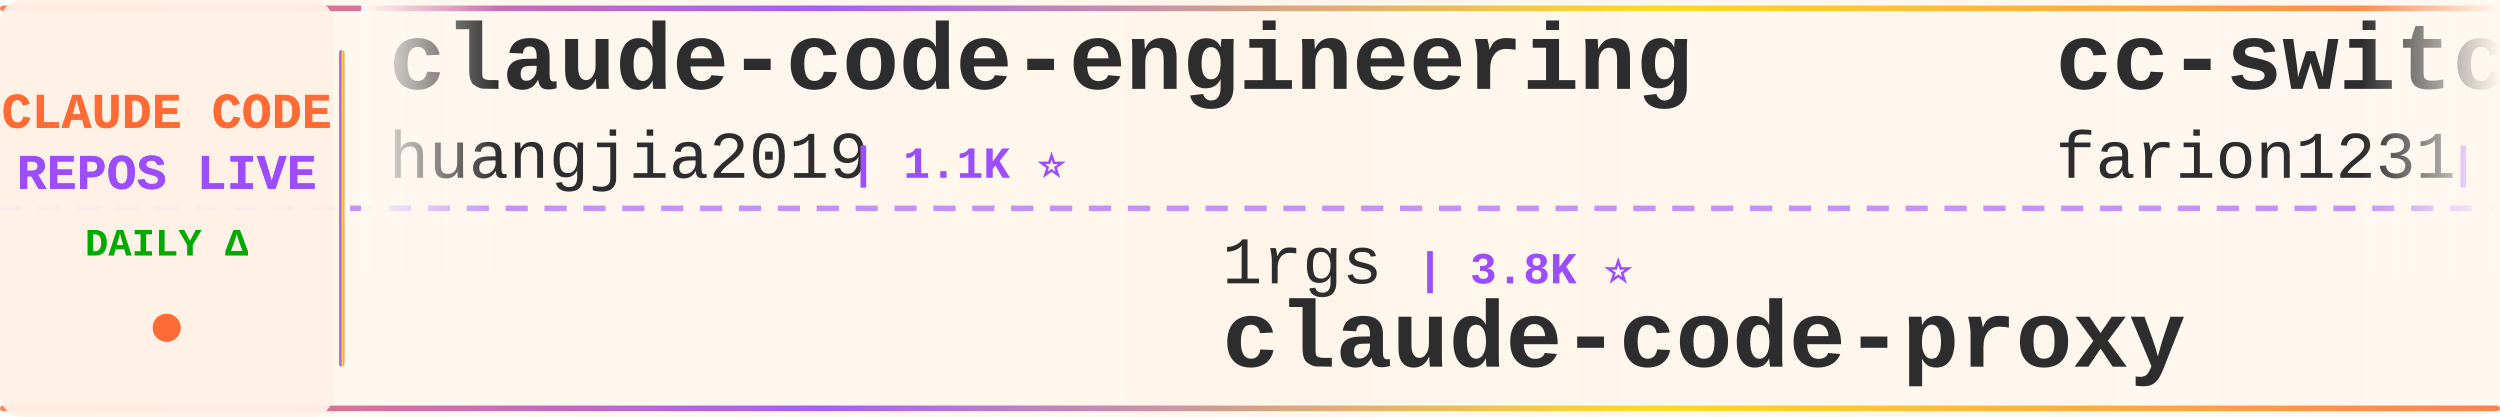
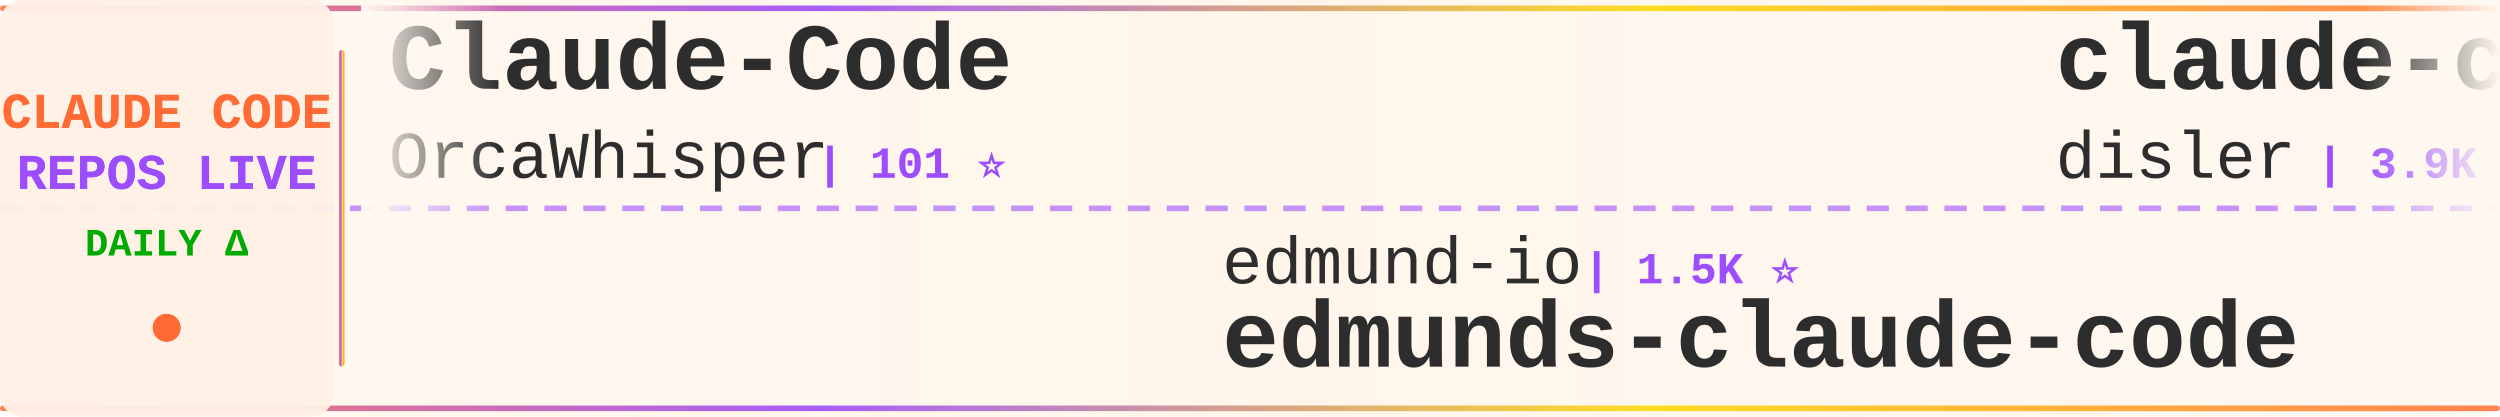
<svg xmlns="http://www.w3.org/2000/svg" width="900" height="150">
  <defs>
    <linearGradient id="tickerBg" x1="0%" y1="0%" x2="100%" y2="0%">
      <stop offset="0%" style="stop-color:#fff8f0;stop-opacity:0.98" />
      <stop offset="50%" style="stop-color:#fff5eb;stop-opacity:1" />
      <stop offset="100%" style="stop-color:#fff8f0;stop-opacity:0.98" />
    </linearGradient>
    <linearGradient id="borderGrad" x1="0%" y1="0%" x2="100%" y2="0%">
      <stop offset="0%" style="stop-color:#FF6B35;stop-opacity:0.85">
        <animate attributeName="stop-opacity" values="0.85;1;0.85" dur="2s" repeatCount="indefinite" />
      </stop>
      <stop offset="33%" style="stop-color:#9C4EFF;stop-opacity:0.9">
        <animate attributeName="stop-opacity" values="0.9;1;0.9" dur="2.2s" repeatCount="indefinite" />
      </stop>
      <stop offset="66%" style="stop-color:#FFD700;stop-opacity:0.85">
        <animate attributeName="stop-opacity" values="0.85;1;0.85" dur="1.8s" repeatCount="indefinite" />
      </stop>
      <stop offset="100%" style="stop-color:#FF6B35;stop-opacity:0.85">
        <animate attributeName="stop-opacity" values="0.85;1;0.85" dur="2s" repeatCount="indefinite" />
      </stop>
    </linearGradient>
    <filter id="textGlow">
      <feGaussianBlur stdDeviation="0.15" result="coloredBlur" />
      <feMerge>
        <feMergeNode in="coloredBlur" />
        <feMergeNode in="SourceGraphic" />
      </feMerge>
    </filter>
    <filter id="metricGlow">
      <feGaussianBlur stdDeviation="0.2" result="coloredBlur" />
      <feMerge>
        <feMergeNode in="coloredBlur" />
        <feMergeNode in="SourceGraphic" />
      </feMerge>
    </filter>
    <linearGradient id="leftFade" x1="0%" y1="0%" x2="100%" y2="0%">
      <stop offset="0%" style="stop-color:#fff8f0;stop-opacity:1" />
      <stop offset="100%" style="stop-color:#fff8f0;stop-opacity:0" />
    </linearGradient>
    <linearGradient id="rightFade" x1="0%" y1="0%" x2="100%" y2="0%">
      <stop offset="0%" style="stop-color:#fff8f0;stop-opacity:0" />
      <stop offset="100%" style="stop-color:#fff8f0;stop-opacity:1" />
    </linearGradient>
  </defs>
  <rect width="900" height="150" fill="url(#tickerBg)" rx="8" />
  <rect x="0" y="2" width="900" height="2" fill="url(#borderGrad)" rx="1" />
  <rect x="0" y="146" width="900" height="2" fill="url(#borderGrad)" rx="1" />
  <line x1="0" y1="75" x2="900" y2="75" stroke="#9C4EFF" stroke-width="2" stroke-dasharray="8 6" opacity="0.6" />
  <rect x="0" y="0" width="120" height="150" fill="#fff0e6" opacity="0.95" rx="8" />
  <text x="60" y="46" font-family="'Courier New', monospace" font-size="18" font-weight="bold" fill="#FF6B35" text-anchor="middle" filter="url(#textGlow)">
    CLAUDE CODE
  </text>
  <text x="60" y="68" font-family="'Courier New', monospace" font-size="18" font-weight="bold" fill="#9C4EFF" text-anchor="middle" filter="url(#textGlow)">
    REPOS LIVE
  </text>
  <text x="60" y="92" font-family="'Courier New', monospace" font-size="14" font-weight="bold" fill="#00aa00" text-anchor="middle">
    DAILY Δ
  </text>
  <circle cx="60" cy="118" r="5" fill="#FF6B35" filter="url(#metricGlow)">
    <animate attributeName="r" values="4;6;4" dur="1.5s" repeatCount="indefinite" />
    <animate attributeName="opacity" values="0.6;1;0.6" dur="1.5s" repeatCount="indefinite" />
  </circle>
  <rect x="122" y="18" width="2" height="114" fill="url(#borderGrad)" rx="1" />
  <clipPath id="tickerClip">
    <rect x="130" y="0" width="770" height="150" />
  </clipPath>
  <g clip-path="url(#tickerClip)">
    <g id="tickerItems">
      <animateTransform attributeName="transform" attributeType="XML" type="translate" from="0 0" to="-3000 0" dur="54s" repeatCount="indefinite" />
      <g transform="translate(0, 0)">
-         <text x="140" y="32" font-family="'Courier New', monospace" font-size="34" font-weight="bold" fill="#2d2d2d">claude-code-engineering</text>
-         <text x="140" y="64" font-family="'Courier New', monospace" font-size="24" font-weight="normal" fill="#2d2d2d" opacity="1.0">huangjia2019</text>
-         <text x="306" y="64" font-family="'Courier New', monospace" font-size="16" font-weight="bold" fill="#9C4EFF"> | 1.1K ⭐</text>
+         <text x="140" y="32" font-family="'Courier New', monospace" font-size="34" font-weight="bold" fill="#2d2d2d">Claude-Code</text>
+         <text x="140" y="64" font-family="'Courier New', monospace" font-size="24" font-weight="normal" fill="#2d2d2d" opacity="1.0">OrcaWhisper</text>
+         <text x="294" y="64" font-family="'Courier New', monospace" font-size="16" font-weight="bold" fill="#9C4EFF"> | 101 ⭐</text>
      </g>
      <g transform="translate(300, 0)">
-         <text x="140" y="102" font-family="'Courier New', monospace" font-size="24" font-weight="normal" fill="#2d2d2d" opacity="1.0">1rgs</text>
-         <text x="210" y="102" font-family="'Courier New', monospace" font-size="16" font-weight="bold" fill="#9C4EFF"> | 3.8K ⭐</text>
-         <text x="140" y="132" font-family="'Courier New', monospace" font-size="34" font-weight="bold" fill="#2d2d2d">claude-code-proxy</text>
+         <text x="140" y="102" font-family="'Courier New', monospace" font-size="24" font-weight="normal" fill="#2d2d2d" opacity="1.0">edmund-io</text>
+         <text x="270" y="102" font-family="'Courier New', monospace" font-size="16" font-weight="bold" fill="#9C4EFF"> | 1.5K ⭐</text>
+         <text x="140" y="132" font-family="'Courier New', monospace" font-size="34" font-weight="bold" fill="#2d2d2d">edmunds-claude-code</text>
      </g>
      <g transform="translate(600, 0)">
-         <text x="140" y="32" font-family="'Courier New', monospace" font-size="34" font-weight="bold" fill="#2d2d2d">cc-switch</text>
-         <text x="140" y="64" font-family="'Courier New', monospace" font-size="24" font-weight="normal" fill="#2d2d2d" opacity="1.0">farion1231</text>
-         <text x="282" y="64" font-family="'Courier New', monospace" font-size="16" font-weight="bold" fill="#9C4EFF"> | 137.1K ⭐ +90</text>
+         <text x="140" y="32" font-family="'Courier New', monospace" font-size="34" font-weight="bold" fill="#2d2d2d">claude-code-hooks-master...</text>
+         <text x="140" y="64" font-family="'Courier New', monospace" font-size="24" font-weight="normal" fill="#2d2d2d" opacity="1.0">disler</text>
+         <text x="234" y="64" font-family="'Courier New', monospace" font-size="16" font-weight="bold" fill="#9C4EFF"> | 3.9K ⭐</text>
      </g>
      <g transform="translate(900, 0)">
-         <text x="140" y="102" font-family="'Courier New', monospace" font-size="24" font-weight="normal" fill="#2d2d2d" opacity="1.0">centminmod</text>
-         <text x="282" y="102" font-family="'Courier New', monospace" font-size="16" font-weight="bold" fill="#9C4EFF"> | 2.6K ⭐</text>
-         <text x="140" y="132" font-family="'Courier New', monospace" font-size="34" font-weight="bold" fill="#2d2d2d">my-claude-code-setup</text>
+         <text x="140" y="102" font-family="'Courier New', monospace" font-size="24" font-weight="normal" fill="#2d2d2d" opacity="1.0">shareAI-lab</text>
+         <text x="294" y="102" font-family="'Courier New', monospace" font-size="16" font-weight="bold" fill="#9C4EFF"> | 77.6K ⭐ -1</text>
+         <text x="140" y="132" font-family="'Courier New', monospace" font-size="34" font-weight="bold" fill="#2d2d2d">learn-claude-code</text>
      </g>
      <g transform="translate(1200, 0)">
-         <text x="140" y="32" font-family="'Courier New', monospace" font-size="34" font-weight="bold" fill="#2d2d2d">claude-code-best-practic...</text>
-         <text x="140" y="64" font-family="'Courier New', monospace" font-size="24" font-weight="normal" fill="#2d2d2d" opacity="1.0">shanraisshan</text>
-         <text x="306" y="64" font-family="'Courier New', monospace" font-size="16" font-weight="bold" fill="#9C4EFF"> | 66.4K ⭐ +8</text>
+         <text x="140" y="32" font-family="'Courier New', monospace" font-size="34" font-weight="bold" fill="#2d2d2d">claude-code</text>
+         <text x="140" y="64" font-family="'Courier New', monospace" font-size="24" font-weight="normal" fill="#2d2d2d" opacity="1.0">freestylefly</text>
+         <text x="306" y="64" font-family="'Courier New', monospace" font-size="16" font-weight="bold" fill="#9C4EFF"> | 130 ⭐</text>
      </g>
      <g transform="translate(1500, 0)">
-         <text x="140" y="102" font-family="'Courier New', monospace" font-size="24" font-weight="normal" fill="#2d2d2d" opacity="1.0">andrew-kramer-inno</text>
-         <text x="378" y="102" font-family="'Courier New', monospace" font-size="16" font-weight="bold" fill="#9C4EFF"> | 595 ⭐</text>
-         <text x="140" y="132" font-family="'Courier New', monospace" font-size="34" font-weight="bold" fill="#2d2d2d">claude-code-source-build</text>
+         <text x="140" y="102" font-family="'Courier New', monospace" font-size="24" font-weight="normal" fill="#2d2d2d" opacity="1.0">FlorianBruniaux</text>
+         <text x="342" y="102" font-family="'Courier New', monospace" font-size="16" font-weight="bold" fill="#9C4EFF"> | 6.0K ⭐ +5</text>
+         <text x="140" y="132" font-family="'Courier New', monospace" font-size="34" font-weight="bold" fill="#2d2d2d">claude-code-ultimate-gui...</text>
      </g>
      <g transform="translate(1800, 0)">
-         <text x="140" y="32" font-family="'Courier New', monospace" font-size="34" font-weight="bold" fill="#2d2d2d">Claude-Code</text>
-         <text x="140" y="64" font-family="'Courier New', monospace" font-size="24" font-weight="normal" fill="#2d2d2d" opacity="1.0">KPR111</text>
-         <text x="234" y="64" font-family="'Courier New', monospace" font-size="16" font-weight="bold" fill="#9C4EFF"> | 18 ⭐</text>
+         <text x="140" y="32" font-family="'Courier New', monospace" font-size="34" font-weight="bold" fill="#2d2d2d">sc-claude-code-files</text>
+         <text x="140" y="64" font-family="'Courier New', monospace" font-size="24" font-weight="normal" fill="#2d2d2d" opacity="1.0">https-deeplearning-ai</text>
+         <text x="414" y="64" font-family="'Courier New', monospace" font-size="16" font-weight="bold" fill="#9C4EFF"> | 554 ⭐</text>
      </g>
      <g transform="translate(2100, 0)">
-         <text x="140" y="102" font-family="'Courier New', monospace" font-size="24" font-weight="normal" fill="#2d2d2d" opacity="1.0">ChinaSiro</text>
-         <text x="270" y="102" font-family="'Courier New', monospace" font-size="16" font-weight="bold" fill="#9C4EFF"> | 9.7K ⭐</text>
-         <text x="140" y="132" font-family="'Courier New', monospace" font-size="34" font-weight="bold" fill="#2d2d2d">claude-code-sourcemap</text>
+         <text x="140" y="102" font-family="'Courier New', monospace" font-size="24" font-weight="normal" fill="#2d2d2d" opacity="1.0">liuup</text>
+         <text x="222" y="102" font-family="'Courier New', monospace" font-size="16" font-weight="bold" fill="#9C4EFF"> | 4.0K ⭐ +1</text>
+         <text x="140" y="132" font-family="'Courier New', monospace" font-size="34" font-weight="bold" fill="#2d2d2d">claude-code-analysis</text>
      </g>
      <g transform="translate(2400, 0)">
-         <text x="140" y="32" font-family="'Courier New', monospace" font-size="34" font-weight="bold" fill="#2d2d2d">claude-code-rust</text>
-         <text x="140" y="64" font-family="'Courier New', monospace" font-size="24" font-weight="normal" fill="#2d2d2d" opacity="1.0">lorryjovens-hub</text>
-         <text x="342" y="64" font-family="'Courier New', monospace" font-size="16" font-weight="bold" fill="#9C4EFF"> | 1.7K ⭐ -1</text>
+         <text x="140" y="32" font-family="'Courier New', monospace" font-size="34" font-weight="bold" fill="#2d2d2d">my-claude-code-setup</text>
+         <text x="140" y="64" font-family="'Courier New', monospace" font-size="24" font-weight="normal" fill="#2d2d2d" opacity="1.0">centminmod</text>
+         <text x="282" y="64" font-family="'Courier New', monospace" font-size="16" font-weight="bold" fill="#9C4EFF"> | 2.6K ⭐</text>
      </g>
      <g transform="translate(2700, 0)">
-         <text x="140" y="102" font-family="'Courier New', monospace" font-size="24" font-weight="normal" fill="#2d2d2d" opacity="1.0">ponponon</text>
-         <text x="258" y="102" font-family="'Courier New', monospace" font-size="16" font-weight="bold" fill="#9C4EFF"> | 2.3K ⭐</text>
-         <text x="140" y="132" font-family="'Courier New', monospace" font-size="34" font-weight="bold" fill="#2d2d2d">claude_code_src</text>
+         <text x="140" y="102" font-family="'Courier New', monospace" font-size="24" font-weight="normal" fill="#2d2d2d" opacity="1.0">KPR111</text>
+         <text x="234" y="102" font-family="'Courier New', monospace" font-size="16" font-weight="bold" fill="#9C4EFF"> | 18 ⭐</text>
+         <text x="140" y="132" font-family="'Courier New', monospace" font-size="34" font-weight="bold" fill="#2d2d2d">Claude-Code</text>
      </g>
      <g transform="translate(3000, 0)">
-         <text x="140" y="32" font-family="'Courier New', monospace" font-size="34" font-weight="bold" fill="#2d2d2d">claude-code-engineering</text>
-         <text x="140" y="64" font-family="'Courier New', monospace" font-size="24" font-weight="normal" fill="#2d2d2d" opacity="1.0">huangjia2019</text>
-         <text x="306" y="64" font-family="'Courier New', monospace" font-size="16" font-weight="bold" fill="#9C4EFF"> | 1.1K ⭐</text>
+         <text x="140" y="32" font-family="'Courier New', monospace" font-size="34" font-weight="bold" fill="#2d2d2d">Claude-Code</text>
+         <text x="140" y="64" font-family="'Courier New', monospace" font-size="24" font-weight="normal" fill="#2d2d2d" opacity="1.0">OrcaWhisper</text>
+         <text x="294" y="64" font-family="'Courier New', monospace" font-size="16" font-weight="bold" fill="#9C4EFF"> | 101 ⭐</text>
      </g>
      <g transform="translate(3300, 0)">
-         <text x="140" y="102" font-family="'Courier New', monospace" font-size="24" font-weight="normal" fill="#2d2d2d" opacity="1.0">1rgs</text>
-         <text x="210" y="102" font-family="'Courier New', monospace" font-size="16" font-weight="bold" fill="#9C4EFF"> | 3.8K ⭐</text>
-         <text x="140" y="132" font-family="'Courier New', monospace" font-size="34" font-weight="bold" fill="#2d2d2d">claude-code-proxy</text>
+         <text x="140" y="102" font-family="'Courier New', monospace" font-size="24" font-weight="normal" fill="#2d2d2d" opacity="1.0">edmund-io</text>
+         <text x="270" y="102" font-family="'Courier New', monospace" font-size="16" font-weight="bold" fill="#9C4EFF"> | 1.5K ⭐</text>
+         <text x="140" y="132" font-family="'Courier New', monospace" font-size="34" font-weight="bold" fill="#2d2d2d">edmunds-claude-code</text>
      </g>
      <g transform="translate(3600, 0)">
-         <text x="140" y="32" font-family="'Courier New', monospace" font-size="34" font-weight="bold" fill="#2d2d2d">cc-switch</text>
-         <text x="140" y="64" font-family="'Courier New', monospace" font-size="24" font-weight="normal" fill="#2d2d2d" opacity="1.0">farion1231</text>
-         <text x="282" y="64" font-family="'Courier New', monospace" font-size="16" font-weight="bold" fill="#9C4EFF"> | 137.1K ⭐ +90</text>
+         <text x="140" y="32" font-family="'Courier New', monospace" font-size="34" font-weight="bold" fill="#2d2d2d">claude-code-hooks-master...</text>
+         <text x="140" y="64" font-family="'Courier New', monospace" font-size="24" font-weight="normal" fill="#2d2d2d" opacity="1.0">disler</text>
+         <text x="234" y="64" font-family="'Courier New', monospace" font-size="16" font-weight="bold" fill="#9C4EFF"> | 3.9K ⭐</text>
      </g>
      <g transform="translate(3900, 0)">
-         <text x="140" y="102" font-family="'Courier New', monospace" font-size="24" font-weight="normal" fill="#2d2d2d" opacity="1.0">centminmod</text>
-         <text x="282" y="102" font-family="'Courier New', monospace" font-size="16" font-weight="bold" fill="#9C4EFF"> | 2.6K ⭐</text>
-         <text x="140" y="132" font-family="'Courier New', monospace" font-size="34" font-weight="bold" fill="#2d2d2d">my-claude-code-setup</text>
+         <text x="140" y="102" font-family="'Courier New', monospace" font-size="24" font-weight="normal" fill="#2d2d2d" opacity="1.0">shareAI-lab</text>
+         <text x="294" y="102" font-family="'Courier New', monospace" font-size="16" font-weight="bold" fill="#9C4EFF"> | 77.6K ⭐ -1</text>
+         <text x="140" y="132" font-family="'Courier New', monospace" font-size="34" font-weight="bold" fill="#2d2d2d">learn-claude-code</text>
      </g>
    </g>
  </g>
  <rect x="130" y="0" width="50" height="100" fill="url(#leftFade)" />
  <rect x="850" y="0" width="50" height="100" fill="url(#rightFade)" />
</svg>
